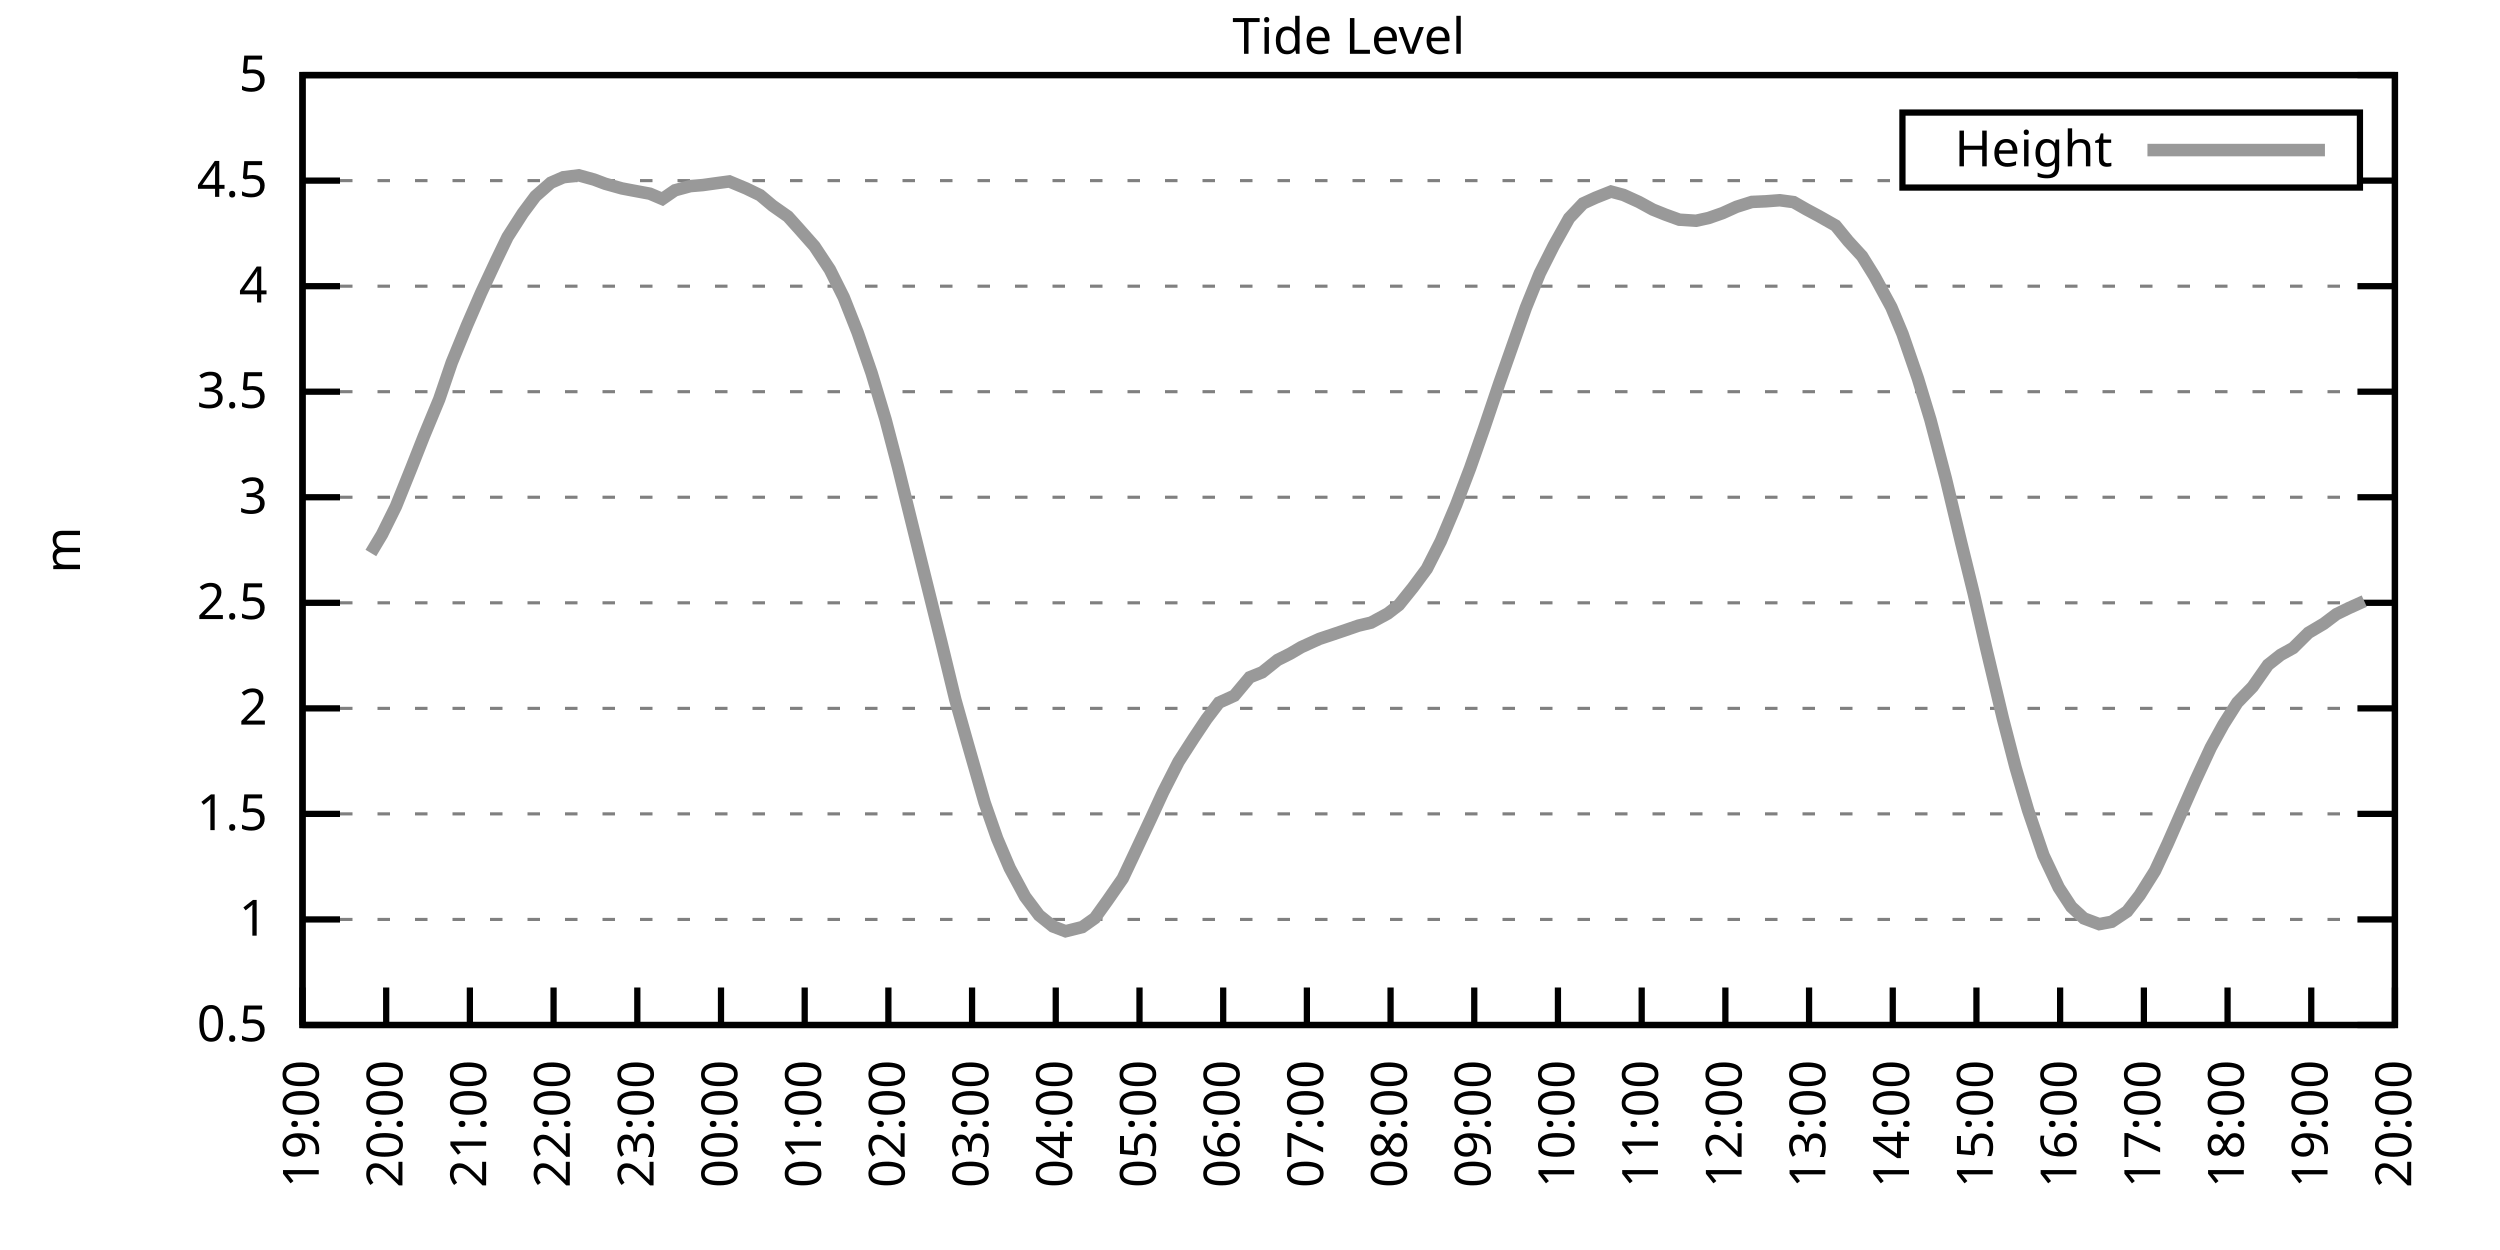
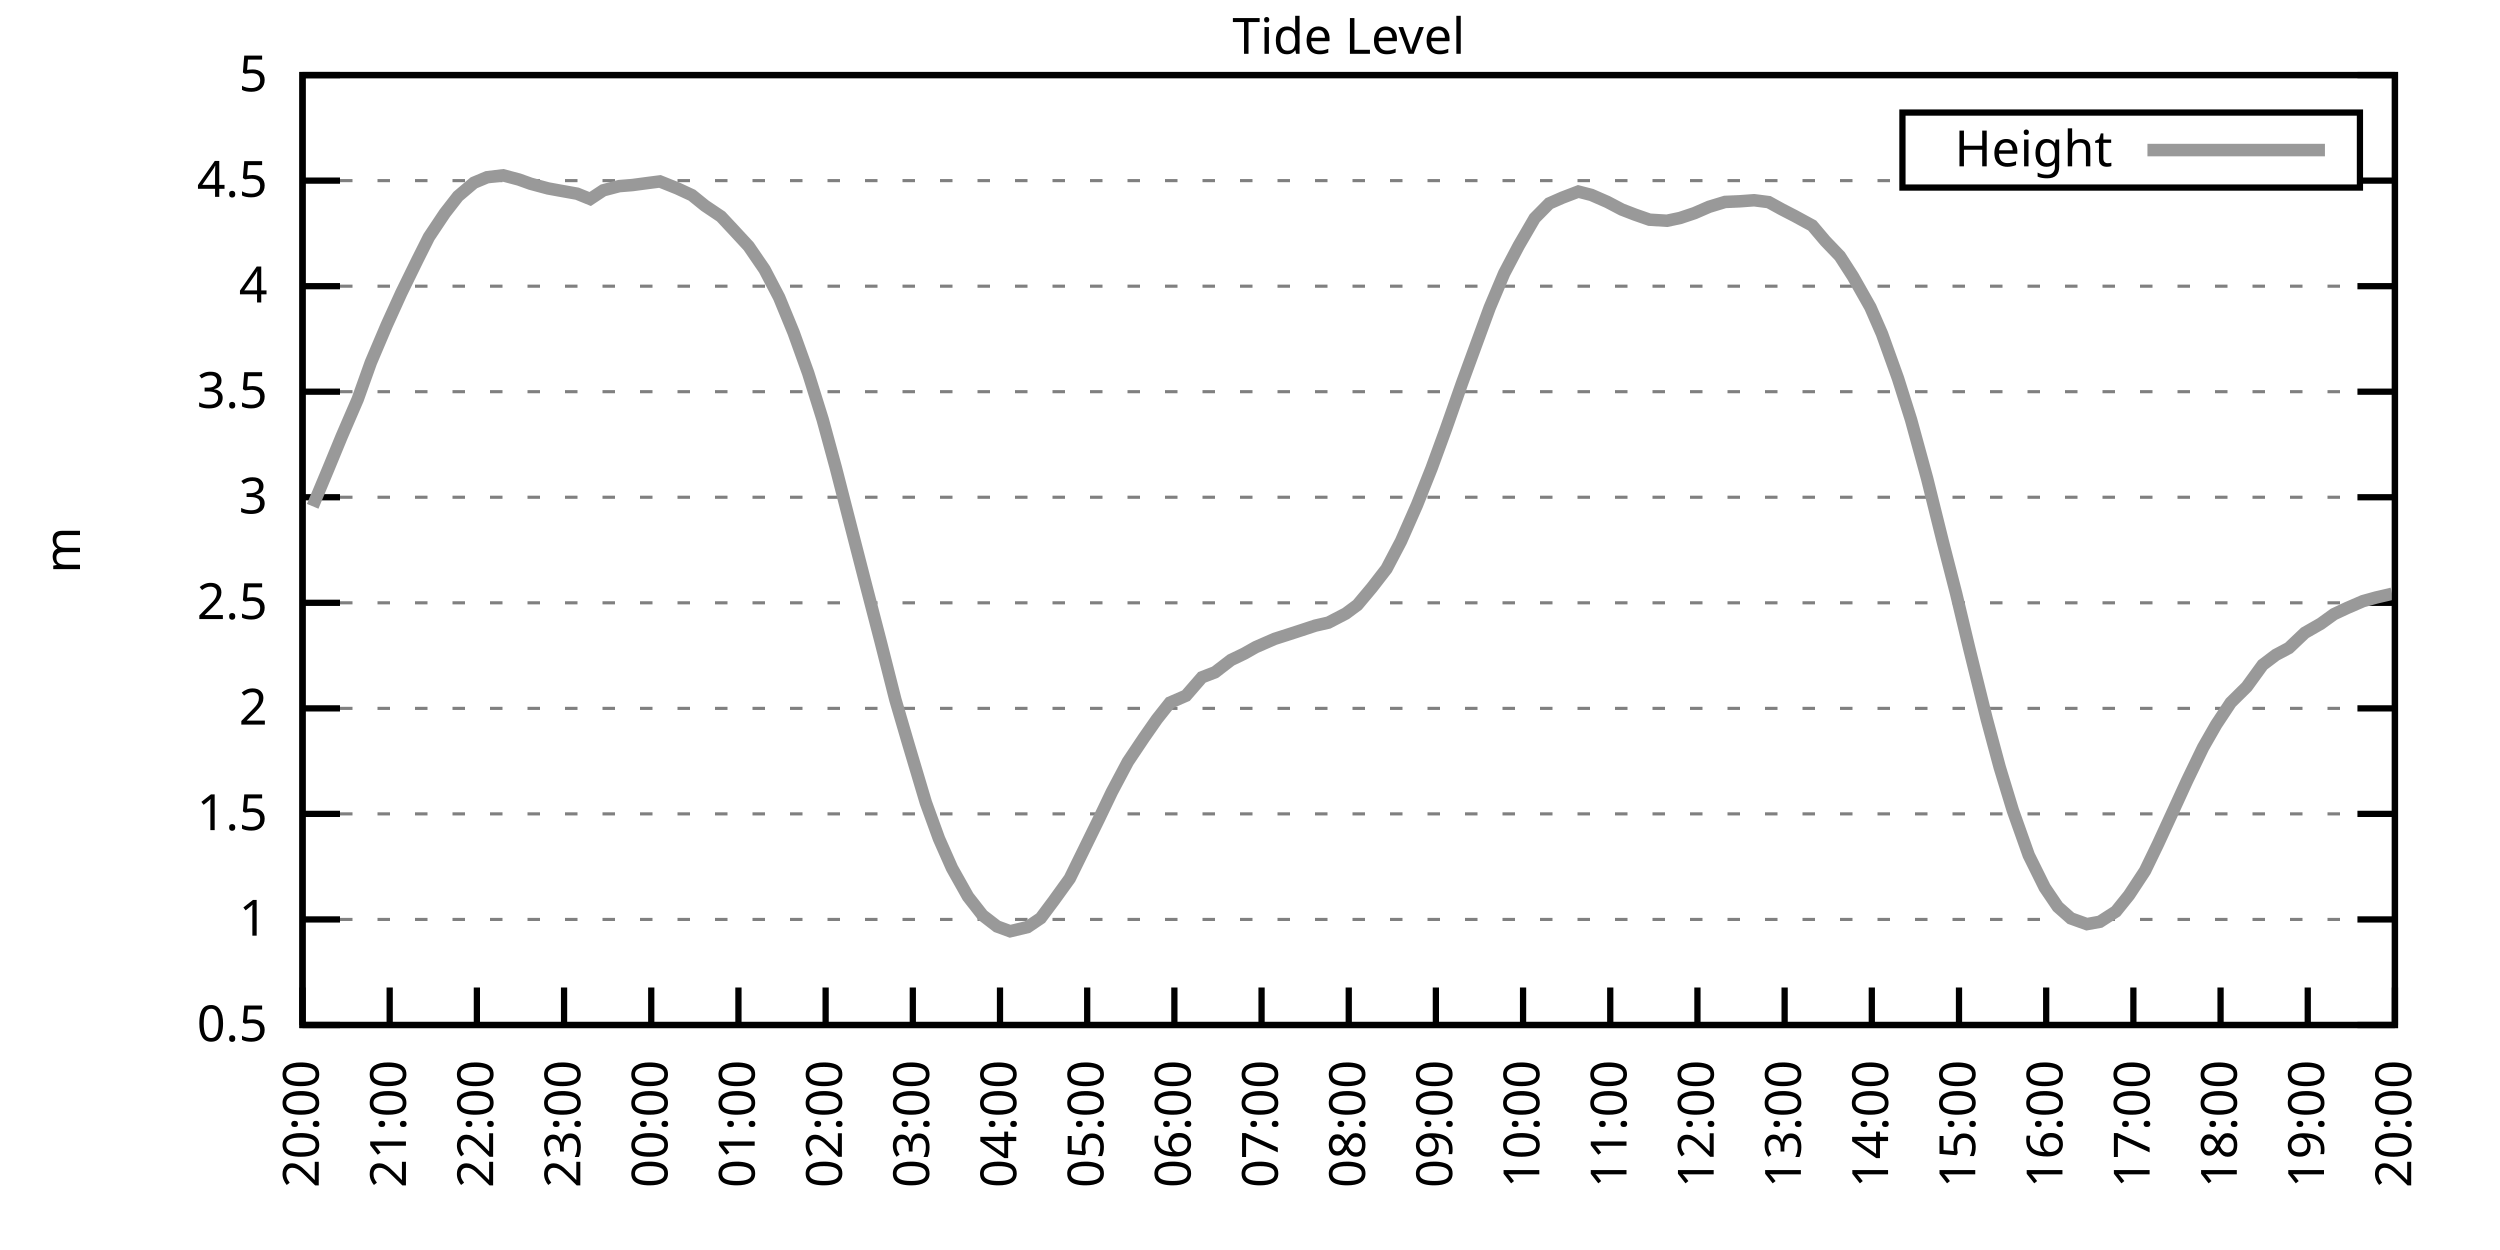
<svg xmlns="http://www.w3.org/2000/svg" xmlns:xlink="http://www.w3.org/1999/xlink" width="400" height="200" viewBox="0 0 400 200">
  <g id="gnuplot_canvas">
    <rect x="0" y="0" width="400" height="200" fill="none" />
    <defs>
      <circle id="gpDot" r="0.5" stroke-width="0.5" stroke="currentColor" />
      <path id="gpPt0" stroke-width="0.333" stroke="currentColor" d="M-1,0 h2 M0,-1 v2" />
      <path id="gpPt1" stroke-width="0.333" stroke="currentColor" d="M-1,-1 L1,1 M1,-1 L-1,1" />
      <path id="gpPt2" stroke-width="0.333" stroke="currentColor" d="M-1,0 L1,0 M0,-1 L0,1 M-1,-1 L1,1 M-1,1 L1,-1" />
      <rect id="gpPt3" stroke-width="0.333" stroke="currentColor" x="-1" y="-1" width="2" height="2" />
      <rect id="gpPt4" stroke-width="0.333" stroke="currentColor" fill="currentColor" x="-1" y="-1" width="2" height="2" />
      <circle id="gpPt5" stroke-width="0.333" stroke="currentColor" cx="0" cy="0" r="1" />
      <use xlink:href="#gpPt5" id="gpPt6" fill="currentColor" stroke="none" />
      <path id="gpPt7" stroke-width="0.333" stroke="currentColor" d="M0,-1.33 L-1.33,0.67 L1.33,0.67 z" />
      <use xlink:href="#gpPt7" id="gpPt8" fill="currentColor" stroke="none" />
      <use xlink:href="#gpPt7" id="gpPt9" stroke="currentColor" transform="rotate(180)" />
      <use xlink:href="#gpPt9" id="gpPt10" fill="currentColor" stroke="none" />
      <use xlink:href="#gpPt3" id="gpPt11" stroke="currentColor" transform="rotate(45)" />
      <use xlink:href="#gpPt11" id="gpPt12" fill="currentColor" stroke="none" />
      <path id="gpPt13" stroke-width="0.333" stroke="currentColor" d="M0,1.330 L1.265,0.411 L0.782,-1.067 L-0.782,-1.076 L-1.265,0.411 z" />
      <use xlink:href="#gpPt13" id="gpPt14" fill="currentColor" stroke="none" />
      <filter id="textbox" filterUnits="objectBoundingBox" x="0" y="0" height="1" width="1">
        <feFlood flood-color="white" flood-opacity="1" result="bgnd" />
        <feComposite in="SourceGraphic" in2="bgnd" operator="atop" />
      </filter>
      <filter id="greybox" filterUnits="objectBoundingBox" x="0" y="0" height="1" width="1">
        <feFlood flood-color="lightgrey" flood-opacity="1" result="grey" />
        <feComposite in="SourceGraphic" in2="grey" operator="atop" />
      </filter>
    </defs>
    <g fill="none" color="white" stroke="currentColor" stroke-width="1.00" stroke-linecap="butt" stroke-linejoin="miter">
</g>
    <g fill="none" color="black" stroke="currentColor" stroke-width="1.00" stroke-linecap="butt" stroke-linejoin="miter">
      <g stroke="none" shape-rendering="crispEdges">
        <polygon fill="rgb(255, 255, 255)" points="48.40,164.00 383.18,164.00 383.18,12.02 48.40,12.02 " />
      </g>
    </g>
    <g fill="none" color="black" stroke="currentColor" stroke-width="1.00" stroke-linecap="butt" stroke-linejoin="miter">
</g>
    <g fill="none" color="black" stroke="black" stroke-width="0.50" stroke-linecap="butt" stroke-linejoin="miter">
</g>
    <g fill="none" color="gray" stroke="currentColor" stroke-width="0.50" stroke-linecap="butt" stroke-linejoin="miter">
      <path stroke="gray" stroke-dasharray="2,4" class="gridline" d="M48.40,164.00 L383.19,164.00  " />
    </g>
    <g fill="none" color="gray" stroke="gray" stroke-width="1.00" stroke-linecap="butt" stroke-linejoin="miter">
</g>
    <g fill="none" color="black" stroke="currentColor" stroke-width="1.00" stroke-linecap="butt" stroke-linejoin="miter">
      <path stroke="black" d="M48.40,164.00 L54.40,164.00 M383.19,164.00 L377.19,164.00  " />
      <g transform="translate(42.80,166.60)" stroke="none" fill="black" font-family="Sans" font-size="8.00" text-anchor="end">
        <text>
          <tspan font-family="Sans"> 0.5</tspan>
        </text>
      </g>
    </g>
    <g fill="none" color="black" stroke="currentColor" stroke-width="1.00" stroke-linecap="butt" stroke-linejoin="miter">
</g>
    <g fill="none" color="black" stroke="black" stroke-width="0.50" stroke-linecap="butt" stroke-linejoin="miter">
</g>
    <g fill="none" color="gray" stroke="currentColor" stroke-width="0.50" stroke-linecap="butt" stroke-linejoin="miter">
      <path stroke="gray" stroke-dasharray="2,4" class="gridline" d="M48.40,147.11 L383.19,147.11  " />
    </g>
    <g fill="none" color="gray" stroke="gray" stroke-width="1.00" stroke-linecap="butt" stroke-linejoin="miter">
</g>
    <g fill="none" color="black" stroke="currentColor" stroke-width="1.00" stroke-linecap="butt" stroke-linejoin="miter">
      <path stroke="black" d="M48.40,147.11 L54.40,147.11 M383.19,147.11 L377.19,147.11  " />
      <g transform="translate(42.80,149.71)" stroke="none" fill="black" font-family="Sans" font-size="8.00" text-anchor="end">
        <text>
          <tspan font-family="Sans"> 1</tspan>
        </text>
      </g>
    </g>
    <g fill="none" color="black" stroke="currentColor" stroke-width="1.00" stroke-linecap="butt" stroke-linejoin="miter">
</g>
    <g fill="none" color="black" stroke="black" stroke-width="0.50" stroke-linecap="butt" stroke-linejoin="miter">
</g>
    <g fill="none" color="gray" stroke="currentColor" stroke-width="0.50" stroke-linecap="butt" stroke-linejoin="miter">
      <path stroke="gray" stroke-dasharray="2,4" class="gridline" d="M48.40,130.22 L383.19,130.22  " />
    </g>
    <g fill="none" color="gray" stroke="gray" stroke-width="1.00" stroke-linecap="butt" stroke-linejoin="miter">
</g>
    <g fill="none" color="black" stroke="currentColor" stroke-width="1.00" stroke-linecap="butt" stroke-linejoin="miter">
      <path stroke="black" d="M48.40,130.22 L54.40,130.22 M383.19,130.22 L377.19,130.22  " />
      <g transform="translate(42.80,132.82)" stroke="none" fill="black" font-family="Sans" font-size="8.00" text-anchor="end">
        <text>
          <tspan font-family="Sans"> 1.5</tspan>
        </text>
      </g>
    </g>
    <g fill="none" color="black" stroke="currentColor" stroke-width="1.00" stroke-linecap="butt" stroke-linejoin="miter">
</g>
    <g fill="none" color="black" stroke="black" stroke-width="0.50" stroke-linecap="butt" stroke-linejoin="miter">
</g>
    <g fill="none" color="gray" stroke="currentColor" stroke-width="0.50" stroke-linecap="butt" stroke-linejoin="miter">
      <path stroke="gray" stroke-dasharray="2,4" class="gridline" d="M48.40,113.34 L383.19,113.34  " />
    </g>
    <g fill="none" color="gray" stroke="gray" stroke-width="1.00" stroke-linecap="butt" stroke-linejoin="miter">
</g>
    <g fill="none" color="black" stroke="currentColor" stroke-width="1.00" stroke-linecap="butt" stroke-linejoin="miter">
      <path stroke="black" d="M48.40,113.34 L54.40,113.34 M383.19,113.34 L377.19,113.34  " />
      <g transform="translate(42.80,115.94)" stroke="none" fill="black" font-family="Sans" font-size="8.00" text-anchor="end">
        <text>
          <tspan font-family="Sans"> 2</tspan>
        </text>
      </g>
    </g>
    <g fill="none" color="black" stroke="currentColor" stroke-width="1.00" stroke-linecap="butt" stroke-linejoin="miter">
</g>
    <g fill="none" color="black" stroke="black" stroke-width="0.50" stroke-linecap="butt" stroke-linejoin="miter">
</g>
    <g fill="none" color="gray" stroke="currentColor" stroke-width="0.50" stroke-linecap="butt" stroke-linejoin="miter">
      <path stroke="gray" stroke-dasharray="2,4" class="gridline" d="M48.40,96.45 L383.19,96.45  " />
    </g>
    <g fill="none" color="gray" stroke="gray" stroke-width="1.00" stroke-linecap="butt" stroke-linejoin="miter">
</g>
    <g fill="none" color="black" stroke="currentColor" stroke-width="1.00" stroke-linecap="butt" stroke-linejoin="miter">
      <path stroke="black" d="M48.40,96.45 L54.40,96.45 M383.19,96.45 L377.19,96.45  " />
      <g transform="translate(42.80,99.05)" stroke="none" fill="black" font-family="Sans" font-size="8.00" text-anchor="end">
        <text>
          <tspan font-family="Sans"> 2.5</tspan>
        </text>
      </g>
    </g>
    <g fill="none" color="black" stroke="currentColor" stroke-width="1.00" stroke-linecap="butt" stroke-linejoin="miter">
</g>
    <g fill="none" color="black" stroke="black" stroke-width="0.50" stroke-linecap="butt" stroke-linejoin="miter">
</g>
    <g fill="none" color="gray" stroke="currentColor" stroke-width="0.50" stroke-linecap="butt" stroke-linejoin="miter">
      <path stroke="gray" stroke-dasharray="2,4" class="gridline" d="M48.40,79.56 L383.19,79.56  " />
    </g>
    <g fill="none" color="gray" stroke="gray" stroke-width="1.00" stroke-linecap="butt" stroke-linejoin="miter">
</g>
    <g fill="none" color="black" stroke="currentColor" stroke-width="1.00" stroke-linecap="butt" stroke-linejoin="miter">
      <path stroke="black" d="M48.40,79.56 L54.40,79.56 M383.19,79.56 L377.19,79.56  " />
      <g transform="translate(42.80,82.16)" stroke="none" fill="black" font-family="Sans" font-size="8.00" text-anchor="end">
        <text>
          <tspan font-family="Sans"> 3</tspan>
        </text>
      </g>
    </g>
    <g fill="none" color="black" stroke="currentColor" stroke-width="1.00" stroke-linecap="butt" stroke-linejoin="miter">
</g>
    <g fill="none" color="black" stroke="black" stroke-width="0.50" stroke-linecap="butt" stroke-linejoin="miter">
</g>
    <g fill="none" color="gray" stroke="currentColor" stroke-width="0.50" stroke-linecap="butt" stroke-linejoin="miter">
      <path stroke="gray" stroke-dasharray="2,4" class="gridline" d="M48.40,62.67 L383.19,62.67  " />
    </g>
    <g fill="none" color="gray" stroke="gray" stroke-width="1.00" stroke-linecap="butt" stroke-linejoin="miter">
</g>
    <g fill="none" color="black" stroke="currentColor" stroke-width="1.00" stroke-linecap="butt" stroke-linejoin="miter">
      <path stroke="black" d="M48.40,62.67 L54.40,62.67 M383.19,62.67 L377.19,62.67  " />
      <g transform="translate(42.80,65.27)" stroke="none" fill="black" font-family="Sans" font-size="8.00" text-anchor="end">
        <text>
          <tspan font-family="Sans"> 3.5</tspan>
        </text>
      </g>
    </g>
    <g fill="none" color="black" stroke="currentColor" stroke-width="1.00" stroke-linecap="butt" stroke-linejoin="miter">
</g>
    <g fill="none" color="black" stroke="black" stroke-width="0.50" stroke-linecap="butt" stroke-linejoin="miter">
</g>
    <g fill="none" color="gray" stroke="currentColor" stroke-width="0.50" stroke-linecap="butt" stroke-linejoin="miter">
      <path stroke="gray" stroke-dasharray="2,4" class="gridline" d="M48.40,45.79 L383.19,45.79  " />
    </g>
    <g fill="none" color="gray" stroke="gray" stroke-width="1.00" stroke-linecap="butt" stroke-linejoin="miter">
</g>
    <g fill="none" color="black" stroke="currentColor" stroke-width="1.00" stroke-linecap="butt" stroke-linejoin="miter">
      <path stroke="black" d="M48.40,45.79 L54.40,45.79 M383.19,45.79 L377.19,45.79  " />
      <g transform="translate(42.80,48.39)" stroke="none" fill="black" font-family="Sans" font-size="8.00" text-anchor="end">
        <text>
          <tspan font-family="Sans"> 4</tspan>
        </text>
      </g>
    </g>
    <g fill="none" color="black" stroke="currentColor" stroke-width="1.00" stroke-linecap="butt" stroke-linejoin="miter">
</g>
    <g fill="none" color="black" stroke="black" stroke-width="0.50" stroke-linecap="butt" stroke-linejoin="miter">
</g>
    <g fill="none" color="gray" stroke="currentColor" stroke-width="0.50" stroke-linecap="butt" stroke-linejoin="miter">
      <path stroke="gray" stroke-dasharray="2,4" class="gridline" d="M48.40,28.90 L304.39,28.90 M377.59,28.90 L383.19,28.90  " />
    </g>
    <g fill="none" color="gray" stroke="gray" stroke-width="1.00" stroke-linecap="butt" stroke-linejoin="miter">
</g>
    <g fill="none" color="black" stroke="currentColor" stroke-width="1.00" stroke-linecap="butt" stroke-linejoin="miter">
      <path stroke="black" d="M48.40,28.90 L54.40,28.90 M383.19,28.90 L377.19,28.90  " />
      <g transform="translate(42.80,31.50)" stroke="none" fill="black" font-family="Sans" font-size="8.00" text-anchor="end">
        <text>
          <tspan font-family="Sans"> 4.5</tspan>
        </text>
      </g>
    </g>
    <g fill="none" color="black" stroke="currentColor" stroke-width="1.00" stroke-linecap="butt" stroke-linejoin="miter">
</g>
    <g fill="none" color="black" stroke="black" stroke-width="0.50" stroke-linecap="butt" stroke-linejoin="miter">
</g>
    <g fill="none" color="gray" stroke="currentColor" stroke-width="0.50" stroke-linecap="butt" stroke-linejoin="miter">
      <path stroke="gray" stroke-dasharray="2,4" class="gridline" d="M48.40,12.01 L383.19,12.01  " />
    </g>
    <g fill="none" color="gray" stroke="gray" stroke-width="1.00" stroke-linecap="butt" stroke-linejoin="miter">
</g>
    <g fill="none" color="black" stroke="currentColor" stroke-width="1.00" stroke-linecap="butt" stroke-linejoin="miter">
      <path stroke="black" d="M48.40,12.01 L54.40,12.01 M383.19,12.01 L377.19,12.01  " />
      <g transform="translate(42.80,14.61)" stroke="none" fill="black" font-family="Sans" font-size="8.00" text-anchor="end">
        <text>
          <tspan font-family="Sans"> 5</tspan>
        </text>
      </g>
    </g>
    <g fill="none" color="black" stroke="currentColor" stroke-width="1.00" stroke-linecap="butt" stroke-linejoin="miter">
      <path stroke="black" d="M48.40,164.00 L48.40,158.00  " />
      <g transform="translate(51.00,169.60) rotate(270.00)" stroke="none" fill="black" font-family="Sans" font-size="8.00" text-anchor="end">
        <text>
-           <tspan font-family="Sans">19:00</tspan>
-         </text>
-       </g>
-     </g>
-     <g fill="none" color="black" stroke="currentColor" stroke-width="1.00" stroke-linecap="butt" stroke-linejoin="miter">
-       <path stroke="black" d="M61.79,164.00 L61.79,158.00  " />
-       <g transform="translate(64.39,169.60) rotate(270.00)" stroke="none" fill="black" font-family="Sans" font-size="8.00" text-anchor="end">
-         <text>
          <tspan font-family="Sans">20:00</tspan>
        </text>
      </g>
    </g>
    <g fill="none" color="black" stroke="currentColor" stroke-width="1.00" stroke-linecap="butt" stroke-linejoin="miter">
-       <path stroke="black" d="M75.18,164.00 L75.18,158.00  " />
-       <g transform="translate(77.78,169.60) rotate(270.00)" stroke="none" fill="black" font-family="Sans" font-size="8.00" text-anchor="end">
+       <path stroke="black" d="M62.35,164.00 L62.35,158.00  " />
+       <g transform="translate(64.95,169.60) rotate(270.00)" stroke="none" fill="black" font-family="Sans" font-size="8.00" text-anchor="end">
        <text>
          <tspan font-family="Sans">21:00</tspan>
        </text>
      </g>
    </g>
    <g fill="none" color="black" stroke="currentColor" stroke-width="1.00" stroke-linecap="butt" stroke-linejoin="miter">
-       <path stroke="black" d="M88.57,164.00 L88.57,158.00  " />
-       <g transform="translate(91.17,169.60) rotate(270.00)" stroke="none" fill="black" font-family="Sans" font-size="8.00" text-anchor="end">
+       <path stroke="black" d="M76.30,164.00 L76.30,158.00  " />
+       <g transform="translate(78.90,169.60) rotate(270.00)" stroke="none" fill="black" font-family="Sans" font-size="8.00" text-anchor="end">
        <text>
          <tspan font-family="Sans">22:00</tspan>
        </text>
      </g>
    </g>
    <g fill="none" color="black" stroke="currentColor" stroke-width="1.00" stroke-linecap="butt" stroke-linejoin="miter">
-       <path stroke="black" d="M101.97,164.00 L101.97,158.00  " />
-       <g transform="translate(104.57,169.60) rotate(270.00)" stroke="none" fill="black" font-family="Sans" font-size="8.00" text-anchor="end">
+       <path stroke="black" d="M90.25,164.00 L90.25,158.00  " />
+       <g transform="translate(92.85,169.60) rotate(270.00)" stroke="none" fill="black" font-family="Sans" font-size="8.00" text-anchor="end">
        <text>
          <tspan font-family="Sans">23:00</tspan>
        </text>
      </g>
    </g>
    <g fill="none" color="black" stroke="currentColor" stroke-width="1.00" stroke-linecap="butt" stroke-linejoin="miter">
-       <path stroke="black" d="M115.36,164.00 L115.36,158.00  " />
-       <g transform="translate(117.96,169.60) rotate(270.00)" stroke="none" fill="black" font-family="Sans" font-size="8.00" text-anchor="end">
+       <path stroke="black" d="M104.20,164.00 L104.20,158.00  " />
+       <g transform="translate(106.80,169.60) rotate(270.00)" stroke="none" fill="black" font-family="Sans" font-size="8.00" text-anchor="end">
        <text>
          <tspan font-family="Sans">00:00</tspan>
        </text>
      </g>
    </g>
    <g fill="none" color="black" stroke="currentColor" stroke-width="1.00" stroke-linecap="butt" stroke-linejoin="miter">
-       <path stroke="black" d="M128.75,164.00 L128.75,158.00  " />
-       <g transform="translate(131.35,169.60) rotate(270.00)" stroke="none" fill="black" font-family="Sans" font-size="8.00" text-anchor="end">
+       <path stroke="black" d="M118.15,164.00 L118.15,158.00  " />
+       <g transform="translate(120.75,169.60) rotate(270.00)" stroke="none" fill="black" font-family="Sans" font-size="8.00" text-anchor="end">
        <text>
          <tspan font-family="Sans">01:00</tspan>
        </text>
      </g>
    </g>
    <g fill="none" color="black" stroke="currentColor" stroke-width="1.00" stroke-linecap="butt" stroke-linejoin="miter">
-       <path stroke="black" d="M142.14,164.00 L142.14,158.00  " />
-       <g transform="translate(144.74,169.60) rotate(270.00)" stroke="none" fill="black" font-family="Sans" font-size="8.00" text-anchor="end">
+       <path stroke="black" d="M132.10,164.00 L132.10,158.00  " />
+       <g transform="translate(134.70,169.60) rotate(270.00)" stroke="none" fill="black" font-family="Sans" font-size="8.00" text-anchor="end">
        <text>
          <tspan font-family="Sans">02:00</tspan>
        </text>
      </g>
    </g>
    <g fill="none" color="black" stroke="currentColor" stroke-width="1.00" stroke-linecap="butt" stroke-linejoin="miter">
-       <path stroke="black" d="M155.53,164.00 L155.53,158.00  " />
-       <g transform="translate(158.13,169.60) rotate(270.00)" stroke="none" fill="black" font-family="Sans" font-size="8.00" text-anchor="end">
+       <path stroke="black" d="M146.05,164.00 L146.05,158.00  " />
+       <g transform="translate(148.65,169.60) rotate(270.00)" stroke="none" fill="black" font-family="Sans" font-size="8.00" text-anchor="end">
        <text>
          <tspan font-family="Sans">03:00</tspan>
        </text>
      </g>
    </g>
    <g fill="none" color="black" stroke="currentColor" stroke-width="1.00" stroke-linecap="butt" stroke-linejoin="miter">
-       <path stroke="black" d="M168.92,164.00 L168.92,158.00  " />
-       <g transform="translate(171.52,169.60) rotate(270.00)" stroke="none" fill="black" font-family="Sans" font-size="8.00" text-anchor="end">
+       <path stroke="black" d="M160.00,164.00 L160.00,158.00  " />
+       <g transform="translate(162.60,169.60) rotate(270.00)" stroke="none" fill="black" font-family="Sans" font-size="8.00" text-anchor="end">
        <text>
          <tspan font-family="Sans">04:00</tspan>
        </text>
      </g>
    </g>
    <g fill="none" color="black" stroke="currentColor" stroke-width="1.00" stroke-linecap="butt" stroke-linejoin="miter">
-       <path stroke="black" d="M182.32,164.00 L182.32,158.00  " />
-       <g transform="translate(184.92,169.60) rotate(270.00)" stroke="none" fill="black" font-family="Sans" font-size="8.00" text-anchor="end">
+       <path stroke="black" d="M173.95,164.00 L173.95,158.00  " />
+       <g transform="translate(176.55,169.60) rotate(270.00)" stroke="none" fill="black" font-family="Sans" font-size="8.00" text-anchor="end">
        <text>
          <tspan font-family="Sans">05:00</tspan>
        </text>
      </g>
    </g>
    <g fill="none" color="black" stroke="currentColor" stroke-width="1.00" stroke-linecap="butt" stroke-linejoin="miter">
-       <path stroke="black" d="M195.71,164.00 L195.71,158.00  " />
-       <g transform="translate(198.31,169.60) rotate(270.00)" stroke="none" fill="black" font-family="Sans" font-size="8.00" text-anchor="end">
+       <path stroke="black" d="M187.90,164.00 L187.90,158.00  " />
+       <g transform="translate(190.50,169.60) rotate(270.00)" stroke="none" fill="black" font-family="Sans" font-size="8.00" text-anchor="end">
        <text>
          <tspan font-family="Sans">06:00</tspan>
        </text>
      </g>
    </g>
    <g fill="none" color="black" stroke="currentColor" stroke-width="1.00" stroke-linecap="butt" stroke-linejoin="miter">
-       <path stroke="black" d="M209.10,164.00 L209.10,158.00  " />
-       <g transform="translate(211.70,169.60) rotate(270.00)" stroke="none" fill="black" font-family="Sans" font-size="8.00" text-anchor="end">
+       <path stroke="black" d="M201.85,164.00 L201.85,158.00  " />
+       <g transform="translate(204.45,169.60) rotate(270.00)" stroke="none" fill="black" font-family="Sans" font-size="8.00" text-anchor="end">
        <text>
          <tspan font-family="Sans">07:00</tspan>
        </text>
      </g>
    </g>
    <g fill="none" color="black" stroke="currentColor" stroke-width="1.00" stroke-linecap="butt" stroke-linejoin="miter">
-       <path stroke="black" d="M222.49,164.00 L222.49,158.00  " />
-       <g transform="translate(225.09,169.60) rotate(270.00)" stroke="none" fill="black" font-family="Sans" font-size="8.00" text-anchor="end">
+       <path stroke="black" d="M215.80,164.00 L215.80,158.00  " />
+       <g transform="translate(218.40,169.60) rotate(270.00)" stroke="none" fill="black" font-family="Sans" font-size="8.00" text-anchor="end">
        <text>
          <tspan font-family="Sans">08:00</tspan>
        </text>
      </g>
    </g>
    <g fill="none" color="black" stroke="currentColor" stroke-width="1.00" stroke-linecap="butt" stroke-linejoin="miter">
-       <path stroke="black" d="M235.88,164.00 L235.88,158.00  " />
-       <g transform="translate(238.48,169.60) rotate(270.00)" stroke="none" fill="black" font-family="Sans" font-size="8.00" text-anchor="end">
+       <path stroke="black" d="M229.74,164.00 L229.74,158.00  " />
+       <g transform="translate(232.34,169.60) rotate(270.00)" stroke="none" fill="black" font-family="Sans" font-size="8.00" text-anchor="end">
        <text>
          <tspan font-family="Sans">09:00</tspan>
        </text>
      </g>
    </g>
    <g fill="none" color="black" stroke="currentColor" stroke-width="1.00" stroke-linecap="butt" stroke-linejoin="miter">
-       <path stroke="black" d="M249.27,164.00 L249.27,158.00  " />
-       <g transform="translate(251.87,169.60) rotate(270.00)" stroke="none" fill="black" font-family="Sans" font-size="8.00" text-anchor="end">
+       <path stroke="black" d="M243.69,164.00 L243.69,158.00  " />
+       <g transform="translate(246.29,169.60) rotate(270.00)" stroke="none" fill="black" font-family="Sans" font-size="8.00" text-anchor="end">
        <text>
          <tspan font-family="Sans">10:00</tspan>
        </text>
      </g>
    </g>
    <g fill="none" color="black" stroke="currentColor" stroke-width="1.00" stroke-linecap="butt" stroke-linejoin="miter">
-       <path stroke="black" d="M262.67,164.00 L262.67,158.00  " />
-       <g transform="translate(265.27,169.60) rotate(270.00)" stroke="none" fill="black" font-family="Sans" font-size="8.00" text-anchor="end">
+       <path stroke="black" d="M257.64,164.00 L257.64,158.00  " />
+       <g transform="translate(260.24,169.60) rotate(270.00)" stroke="none" fill="black" font-family="Sans" font-size="8.00" text-anchor="end">
        <text>
          <tspan font-family="Sans">11:00</tspan>
        </text>
      </g>
    </g>
    <g fill="none" color="black" stroke="currentColor" stroke-width="1.00" stroke-linecap="butt" stroke-linejoin="miter">
-       <path stroke="black" d="M276.06,164.00 L276.06,158.00  " />
-       <g transform="translate(278.66,169.60) rotate(270.00)" stroke="none" fill="black" font-family="Sans" font-size="8.00" text-anchor="end">
+       <path stroke="black" d="M271.59,164.00 L271.59,158.00  " />
+       <g transform="translate(274.19,169.60) rotate(270.00)" stroke="none" fill="black" font-family="Sans" font-size="8.00" text-anchor="end">
        <text>
          <tspan font-family="Sans">12:00</tspan>
        </text>
      </g>
    </g>
    <g fill="none" color="black" stroke="currentColor" stroke-width="1.00" stroke-linecap="butt" stroke-linejoin="miter">
-       <path stroke="black" d="M289.45,164.00 L289.45,158.00  " />
-       <g transform="translate(292.05,169.60) rotate(270.00)" stroke="none" fill="black" font-family="Sans" font-size="8.00" text-anchor="end">
+       <path stroke="black" d="M285.54,164.00 L285.54,158.00  " />
+       <g transform="translate(288.14,169.60) rotate(270.00)" stroke="none" fill="black" font-family="Sans" font-size="8.00" text-anchor="end">
        <text>
          <tspan font-family="Sans">13:00</tspan>
        </text>
      </g>
    </g>
    <g fill="none" color="black" stroke="currentColor" stroke-width="1.00" stroke-linecap="butt" stroke-linejoin="miter">
-       <path stroke="black" d="M302.84,164.00 L302.84,158.00  " />
-       <g transform="translate(305.44,169.60) rotate(270.00)" stroke="none" fill="black" font-family="Sans" font-size="8.00" text-anchor="end">
+       <path stroke="black" d="M299.49,164.00 L299.49,158.00  " />
+       <g transform="translate(302.09,169.60) rotate(270.00)" stroke="none" fill="black" font-family="Sans" font-size="8.00" text-anchor="end">
        <text>
          <tspan font-family="Sans">14:00</tspan>
        </text>
      </g>
    </g>
    <g fill="none" color="black" stroke="currentColor" stroke-width="1.00" stroke-linecap="butt" stroke-linejoin="miter">
-       <path stroke="black" d="M316.23,164.00 L316.23,158.00  " />
-       <g transform="translate(318.83,169.60) rotate(270.00)" stroke="none" fill="black" font-family="Sans" font-size="8.00" text-anchor="end">
+       <path stroke="black" d="M313.44,164.00 L313.44,158.00  " />
+       <g transform="translate(316.04,169.60) rotate(270.00)" stroke="none" fill="black" font-family="Sans" font-size="8.00" text-anchor="end">
        <text>
          <tspan font-family="Sans">15:00</tspan>
        </text>
      </g>
    </g>
    <g fill="none" color="black" stroke="currentColor" stroke-width="1.00" stroke-linecap="butt" stroke-linejoin="miter">
-       <path stroke="black" d="M329.62,164.00 L329.62,158.00  " />
-       <g transform="translate(332.22,169.60) rotate(270.00)" stroke="none" fill="black" font-family="Sans" font-size="8.00" text-anchor="end">
+       <path stroke="black" d="M327.39,164.00 L327.39,158.00  " />
+       <g transform="translate(329.99,169.60) rotate(270.00)" stroke="none" fill="black" font-family="Sans" font-size="8.00" text-anchor="end">
        <text>
          <tspan font-family="Sans">16:00</tspan>
        </text>
      </g>
    </g>
    <g fill="none" color="black" stroke="currentColor" stroke-width="1.00" stroke-linecap="butt" stroke-linejoin="miter">
-       <path stroke="black" d="M343.02,164.00 L343.02,158.00  " />
-       <g transform="translate(345.62,169.60) rotate(270.00)" stroke="none" fill="black" font-family="Sans" font-size="8.00" text-anchor="end">
+       <path stroke="black" d="M341.34,164.00 L341.34,158.00  " />
+       <g transform="translate(343.94,169.60) rotate(270.00)" stroke="none" fill="black" font-family="Sans" font-size="8.00" text-anchor="end">
        <text>
          <tspan font-family="Sans">17:00</tspan>
        </text>
      </g>
    </g>
    <g fill="none" color="black" stroke="currentColor" stroke-width="1.00" stroke-linecap="butt" stroke-linejoin="miter">
-       <path stroke="black" d="M356.41,164.00 L356.41,158.00  " />
-       <g transform="translate(359.01,169.60) rotate(270.00)" stroke="none" fill="black" font-family="Sans" font-size="8.00" text-anchor="end">
+       <path stroke="black" d="M355.29,164.00 L355.29,158.00  " />
+       <g transform="translate(357.89,169.60) rotate(270.00)" stroke="none" fill="black" font-family="Sans" font-size="8.00" text-anchor="end">
        <text>
          <tspan font-family="Sans">18:00</tspan>
        </text>
      </g>
    </g>
    <g fill="none" color="black" stroke="currentColor" stroke-width="1.00" stroke-linecap="butt" stroke-linejoin="miter">
-       <path stroke="black" d="M369.80,164.00 L369.80,158.00  " />
-       <g transform="translate(372.40,169.60) rotate(270.00)" stroke="none" fill="black" font-family="Sans" font-size="8.00" text-anchor="end">
+       <path stroke="black" d="M369.24,164.00 L369.24,158.00  " />
+       <g transform="translate(371.84,169.60) rotate(270.00)" stroke="none" fill="black" font-family="Sans" font-size="8.00" text-anchor="end">
        <text>
          <tspan font-family="Sans">19:00</tspan>
        </text>
      </g>
    </g>
    <g fill="none" color="black" stroke="currentColor" stroke-width="1.00" stroke-linecap="butt" stroke-linejoin="miter">
      <path stroke="black" d="M383.19,164.00 L383.19,158.00  " />
      <g transform="translate(385.79,169.60) rotate(270.00)" stroke="none" fill="black" font-family="Sans" font-size="8.00" text-anchor="end">
        <text>
          <tspan font-family="Sans">20:00</tspan>
        </text>
      </g>
    </g>
    <g fill="none" color="black" stroke="currentColor" stroke-width="1.00" stroke-linecap="butt" stroke-linejoin="miter">
</g>
    <g fill="none" color="black" stroke="currentColor" stroke-width="1.00" stroke-linecap="butt" stroke-linejoin="miter">
      <path stroke="black" d="M48.40,12.01 L48.40,164.00 L383.19,164.00 L383.19,12.01 L48.40,12.01 Z  " />
    </g>
    <g fill="none" color="black" stroke="currentColor" stroke-width="1.00" stroke-linecap="butt" stroke-linejoin="miter">
</g>
    <g fill="none" color="black" stroke="currentColor" stroke-width="1.00" stroke-linecap="butt" stroke-linejoin="miter">
      <path stroke="black" d="M304.39,30.01 L304.39,18.01 L377.59,18.01 L377.59,30.01 L304.39,30.01 Z  " />
    </g>
    <g id="Tide_level_plot_1">
      <g fill="none" color="white" stroke="black" stroke-width="2.00" stroke-linecap="butt" stroke-linejoin="miter">
</g>
      <g fill="none" color="black" stroke="currentColor" stroke-width="2.00" stroke-linecap="butt" stroke-linejoin="miter">
        <g transform="translate(337.99,26.61)" stroke="none" fill="black" font-family="Sans" font-size="8.00" text-anchor="end">
          <text>
            <tspan font-family="Sans">Height</tspan>
          </text>
        </g>
      </g>
      <g fill="none" color="black" stroke="currentColor" stroke-width="2.00" stroke-linecap="butt" stroke-linejoin="miter">
-         <path stroke="rgb(153, 153, 153)" d="M343.59,24.01 L371.99,24.01 M59.34,88.48 L61.12,85.51 L63.35,81.01 L65.81,74.90 L67.82,69.80 L70.27,63.89   L72.28,58.01 L74.74,52.00 L76.97,46.87 L79.42,41.63 L81.21,37.92 L83.66,34.10 L85.67,31.40 L88.13,29.24   L90.14,28.36 L92.59,28.05 L95.05,28.73 L96.83,29.40 L99.51,30.15 L101.30,30.49 L103.98,30.99 L105.98,31.84   L107.99,30.45 L110.45,29.78 L112.46,29.61 L114.91,29.27 L116.70,29.03 L119.38,30.15 L121.61,31.23 L123.62,32.92   L126.07,34.64 L127.86,36.63 L130.31,39.40 L132.77,43.12 L135.00,47.58 L137.23,53.22 L139.46,59.70 L141.69,67.13   L143.70,74.80 L145.94,83.88 L148.17,92.90 L150.62,102.76 L152.85,111.95 L154.86,119.08 L157.54,128.43 L159.55,134.18   L161.56,138.90 L164.01,143.46 L166.25,146.44 L168.48,148.23 L170.49,149.00 L173.17,148.33 L175.17,146.91 L177.18,144.11   L179.64,140.56 L181.65,136.30 L184.10,131.07 L186.11,126.71 L188.57,121.88 L191.02,118.07 L193.03,115.06 L195.04,112.42   L197.49,111.31 L199.95,108.37 L201.96,107.56 L204.41,105.60 L206.42,104.59 L208.21,103.54 L211.11,102.22 L213.12,101.55   L215.13,100.87 L217.36,100.10 L219.37,99.62 L222.04,98.17 L223.83,96.79 L226.06,94.02 L228.29,91.01 L230.53,86.59   L232.98,80.78 L235.21,74.93 L237.44,68.58 L239.90,61.29 L241.91,55.58 L244.14,49.23 L246.37,43.73 L248.60,39.30   L251.06,34.91 L253.29,32.55 L255.30,31.63 L257.76,30.65 L259.76,31.19 L262.22,32.31 L264.45,33.53 L266.46,34.34   L268.69,35.15 L271.37,35.32 L273.38,34.88 L275.61,34.10 L277.84,33.09 L280.30,32.31 L282.53,32.21 L284.76,32.04   L286.99,32.34 L289.00,33.49 L291.01,34.57 L293.69,36.09 L295.70,38.56 L297.93,40.99 L299.94,44.23 L302.62,49.16   L304.40,53.42 L306.86,60.55 L308.87,67.17 L311.32,76.52 L313.78,86.79 L315.79,94.96 L317.79,103.71 L320.47,114.99   L322.48,122.76 L324.49,129.62 L326.95,136.84 L329.40,142.01 L331.41,145.09 L333.42,146.94 L335.87,147.86 L337.88,147.48   L340.34,145.83 L342.35,143.23 L344.80,139.34 L346.81,135.02 L349.26,129.45 L351.27,124.89 L353.73,119.59 L355.74,115.94   L357.97,112.42 L360.42,109.89 L362.88,106.38 L364.89,104.79 L366.90,103.68 L369.35,101.25 L371.81,99.79 L373.82,98.27   L375.82,97.29 L378.28,96.18  " />
+         <path stroke="rgb(153, 153, 153)" d="M343.59,24.01 L371.99,24.01 M50.03,81.01 L52.58,74.90 L54.68,69.80 L57.23,63.89 L59.33,58.01 L61.88,52.00   L64.21,46.87 L66.77,41.63 L68.63,37.92 L71.18,34.10 L73.28,31.40 L75.83,29.24 L77.93,28.36 L80.48,28.05   L83.04,28.73 L84.90,29.40 L87.69,30.15 L89.55,30.49 L92.34,30.99 L94.43,31.84 L96.53,30.45 L99.08,29.78   L101.18,29.61 L103.73,29.27 L105.59,29.03 L108.38,30.15 L110.71,31.23 L112.80,32.92 L115.36,34.64 L117.22,36.63   L119.78,39.40 L122.33,43.12 L124.66,47.58 L126.98,53.22 L129.31,59.70 L131.63,67.13 L133.72,74.80 L136.05,83.88   L138.37,92.90 L140.93,102.76 L143.26,111.95 L145.35,119.08 L148.14,128.43 L150.23,134.18 L152.32,138.90 L154.88,143.46   L157.21,146.44 L159.53,148.23 L161.62,149.00 L164.41,148.33 L166.51,146.91 L168.60,144.11 L171.16,140.56 L173.25,136.30   L175.81,131.07 L177.90,126.71 L180.46,121.88 L183.01,118.07 L185.11,115.06 L187.20,112.42 L189.76,111.31 L192.31,108.37   L194.41,107.56 L196.96,105.60 L199.06,104.59 L200.92,103.54 L203.94,102.22 L206.03,101.55 L208.12,100.87 L210.45,100.10   L212.54,99.62 L215.33,98.17 L217.19,96.79 L219.51,94.02 L221.84,91.01 L224.16,86.59 L226.72,80.78 L229.05,74.93   L231.37,68.58 L233.93,61.29 L236.02,55.58 L238.35,49.23 L240.67,43.73 L243.00,39.30 L245.55,34.91 L247.88,32.55   L249.97,31.63 L252.53,30.65 L254.62,31.19 L257.18,32.31 L259.50,33.53 L261.60,34.34 L263.92,35.15 L266.71,35.32   L268.80,34.88 L271.13,34.10 L273.45,33.09 L276.01,32.31 L278.34,32.21 L280.66,32.04 L282.99,32.34 L285.08,33.49   L287.17,34.57 L289.96,36.09 L292.05,38.56 L294.38,40.99 L296.47,44.23 L299.26,49.16 L301.12,53.42 L303.68,60.55   L305.77,67.17 L308.33,76.52 L310.88,86.79 L312.98,94.96 L315.07,103.71 L317.86,114.99 L319.95,122.76 L322.04,129.62   L324.60,136.84 L327.16,142.01 L329.25,145.09 L331.34,146.94 L333.90,147.86 L335.99,147.48 L338.55,145.83 L340.64,143.23   L343.20,139.34 L345.29,135.02 L347.85,129.45 L349.94,124.89 L352.50,119.59 L354.59,115.94 L356.92,112.42 L359.48,109.89   L362.03,106.38 L364.13,104.79 L366.22,103.68 L368.78,101.25 L371.33,99.79 L373.43,98.27 L375.52,97.29 L378.08,96.18   L380.17,95.60 L382.73,95.00  " />
      </g>
    </g>
    <g fill="none" color="black" stroke="currentColor" stroke-width="2.00" stroke-linecap="butt" stroke-linejoin="miter">
</g>
    <g fill="none" color="black" stroke="black" stroke-width="1.00" stroke-linecap="butt" stroke-linejoin="miter">
</g>
    <g fill="none" color="black" stroke="currentColor" stroke-width="1.00" stroke-linecap="butt" stroke-linejoin="miter">
      <path stroke="black" d="M48.40,12.01 L48.40,164.00 L383.19,164.00 L383.19,12.01 L48.40,12.01 Z  " />
      <g transform="translate(12.80,88.01) rotate(270.00)" stroke="none" fill="black" font-family="Sans" font-size="8.00" text-anchor="middle">
        <text>
          <tspan font-family="Sans">m</tspan>
        </text>
      </g>
    </g>
    <g fill="none" color="black" stroke="currentColor" stroke-width="1.00" stroke-linecap="butt" stroke-linejoin="miter">
</g>
    <g fill="none" color="black" stroke="currentColor" stroke-width="1.00" stroke-linecap="butt" stroke-linejoin="miter">
      <g transform="translate(215.79,8.61)" stroke="none" fill="black" font-family="Sans" font-size="8.00" text-anchor="middle">
        <text>
          <tspan font-family="Sans">Tide Level</tspan>
        </text>
      </g>
    </g>
    <g fill="none" color="black" stroke="currentColor" stroke-width="1.00" stroke-linecap="butt" stroke-linejoin="miter">
</g>
  </g>
</svg>
